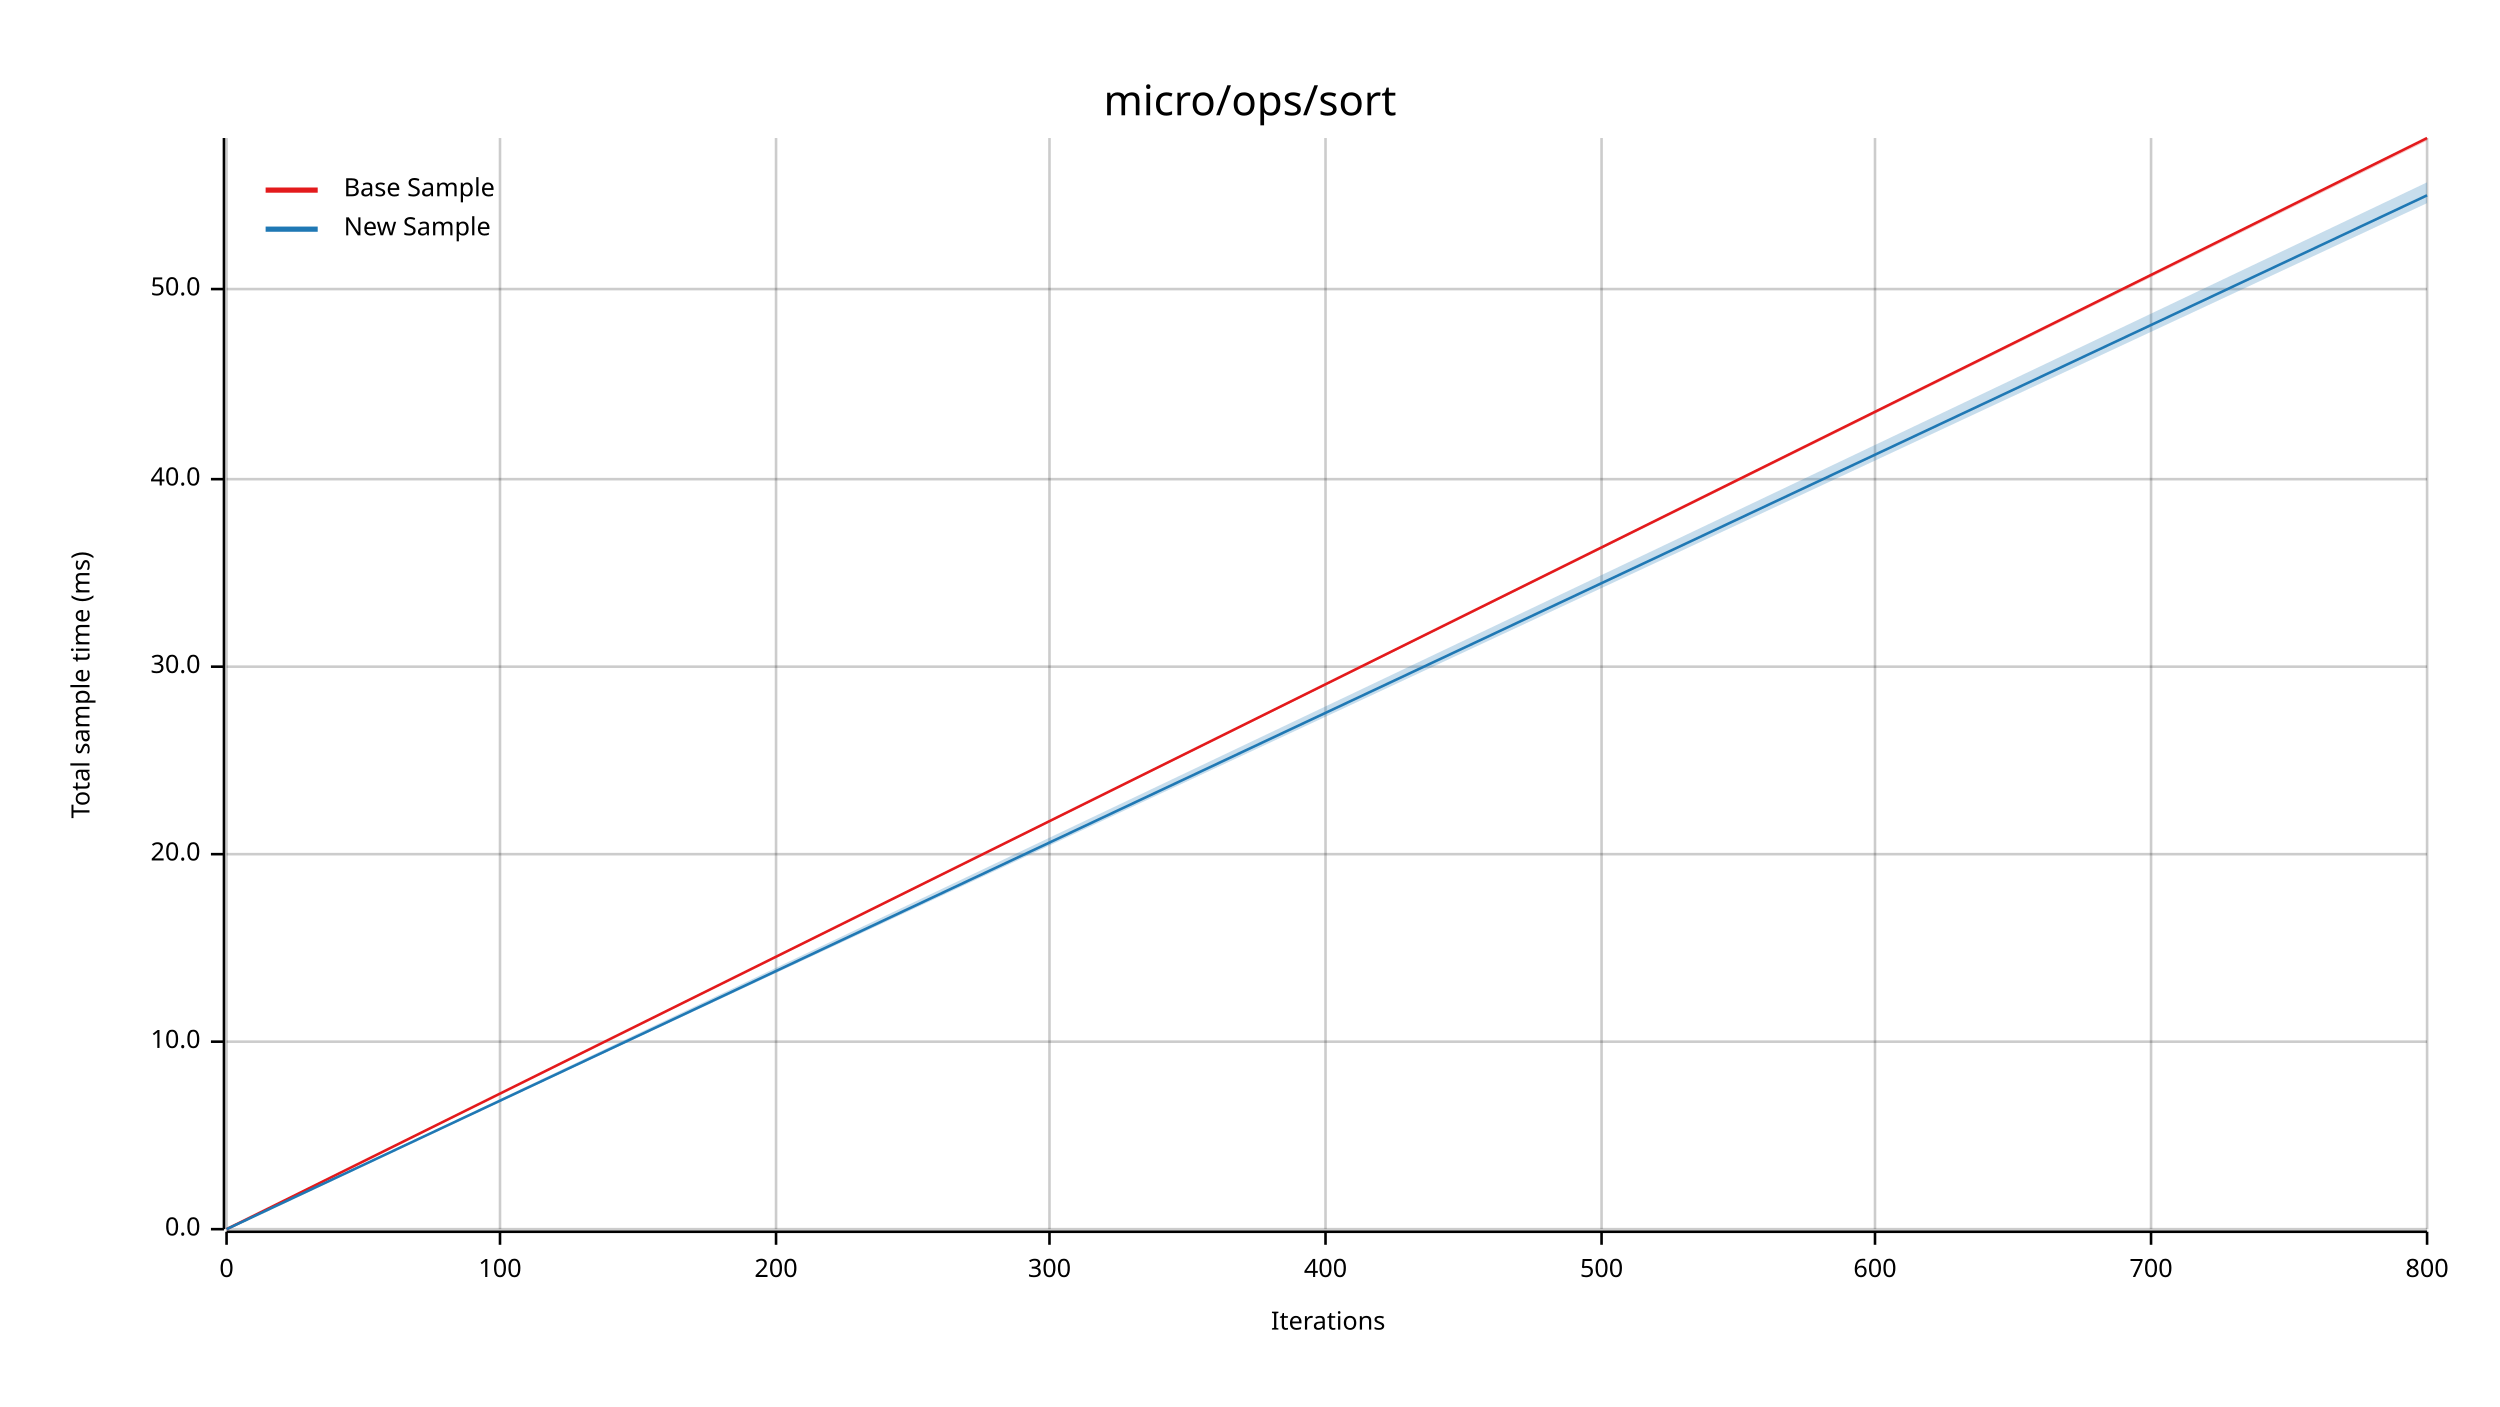
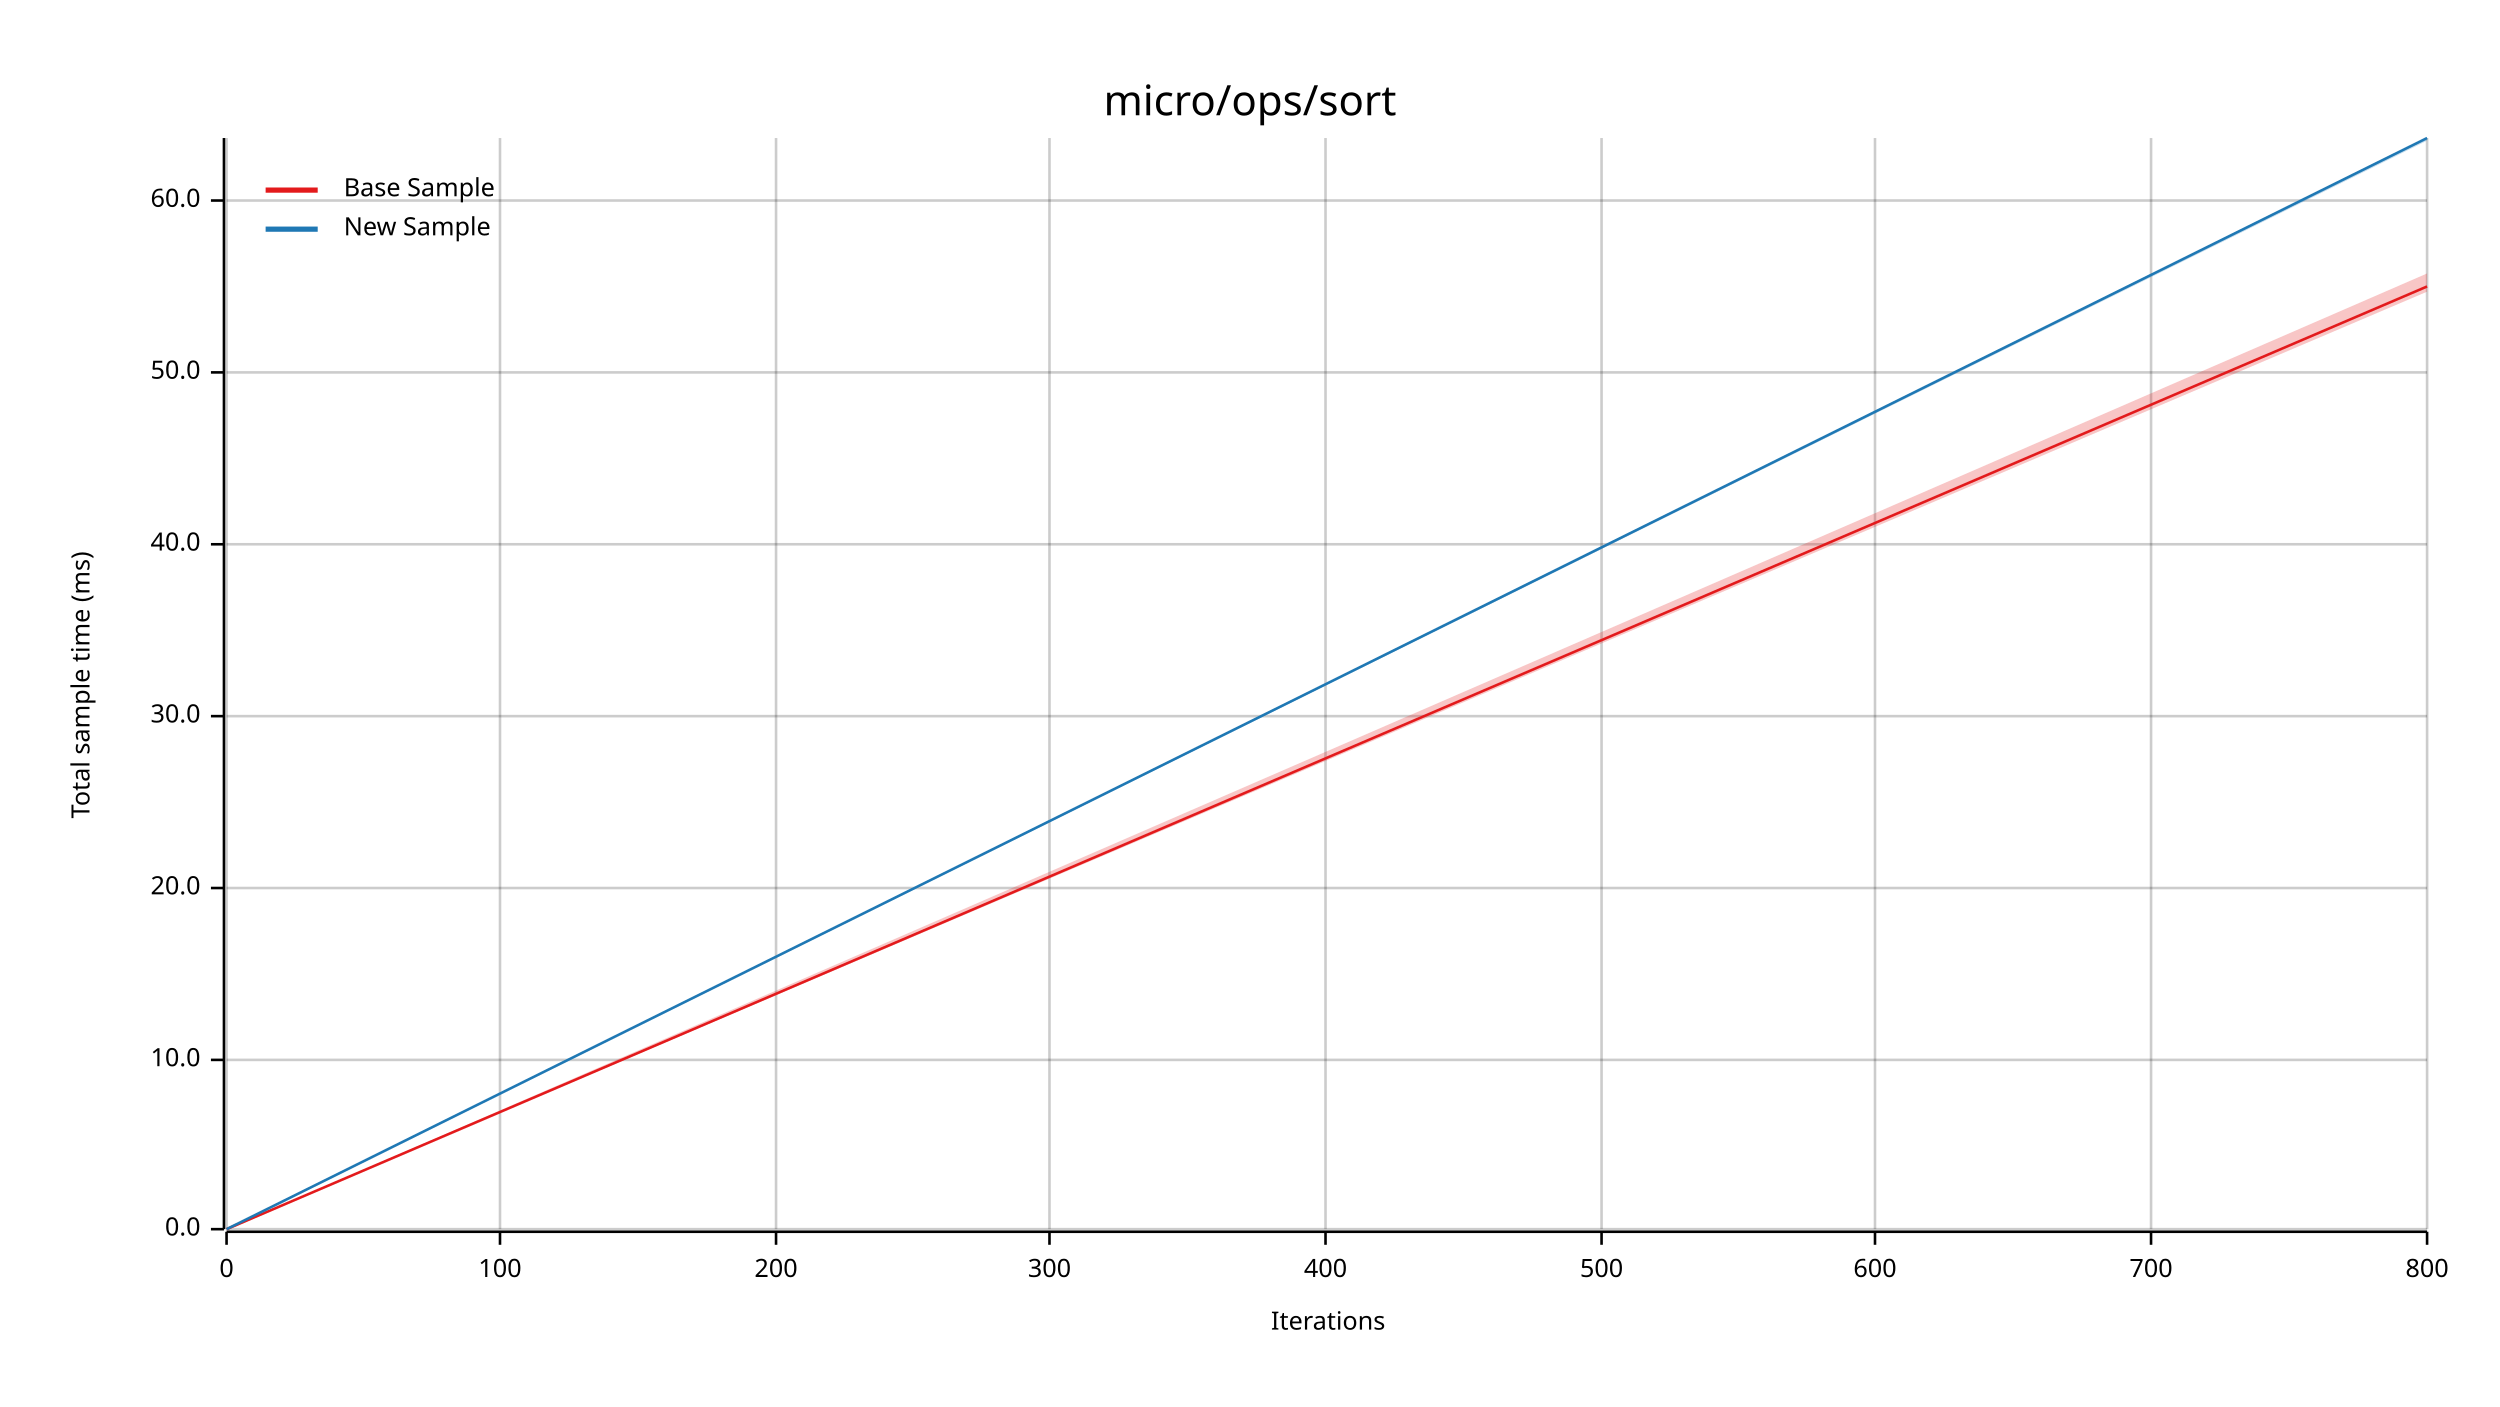
<svg xmlns="http://www.w3.org/2000/svg" width="960" height="540" viewBox="0 0 960 540">
  <text x="480" y="32" dy="0.76em" text-anchor="middle" font-family="sans-serif" font-size="16.129" opacity="1" fill="#000000">
micro/ops/sort
</text>
  <text x="27" y="263" dy="0.76em" text-anchor="middle" font-family="sans-serif" font-size="9.677" opacity="1" fill="#000000" transform="rotate(270, 27, 263)">
Total sample time (ms)
</text>
  <text x="510" y="513" dy="-0.5ex" text-anchor="middle" font-family="sans-serif" font-size="9.677" opacity="1" fill="#000000">
Iterations
</text>
  <line opacity="0.2" stroke="#000000" stroke-width="1" x1="87" y1="472" x2="87" y2="53" />
  <line opacity="0.2" stroke="#000000" stroke-width="1" x1="192" y1="472" x2="192" y2="53" />
  <line opacity="0.2" stroke="#000000" stroke-width="1" x1="298" y1="472" x2="298" y2="53" />
  <line opacity="0.2" stroke="#000000" stroke-width="1" x1="403" y1="472" x2="403" y2="53" />
  <line opacity="0.2" stroke="#000000" stroke-width="1" x1="509" y1="472" x2="509" y2="53" />
  <line opacity="0.2" stroke="#000000" stroke-width="1" x1="615" y1="472" x2="615" y2="53" />
  <line opacity="0.2" stroke="#000000" stroke-width="1" x1="720" y1="472" x2="720" y2="53" />
  <line opacity="0.2" stroke="#000000" stroke-width="1" x1="826" y1="472" x2="826" y2="53" />
  <line opacity="0.2" stroke="#000000" stroke-width="1" x1="932" y1="472" x2="932" y2="53" />
  <line opacity="0.2" stroke="#000000" stroke-width="1" x1="87" y1="472" x2="932" y2="472" />
-   <line opacity="0.2" stroke="#000000" stroke-width="1" x1="87" y1="400" x2="932" y2="400" />
-   <line opacity="0.2" stroke="#000000" stroke-width="1" x1="87" y1="328" x2="932" y2="328" />
-   <line opacity="0.2" stroke="#000000" stroke-width="1" x1="87" y1="256" x2="932" y2="256" />
-   <line opacity="0.2" stroke="#000000" stroke-width="1" x1="87" y1="184" x2="932" y2="184" />
-   <line opacity="0.2" stroke="#000000" stroke-width="1" x1="87" y1="111" x2="932" y2="111" />
+   <line opacity="0.2" stroke="#000000" stroke-width="1" x1="87" y1="407" x2="932" y2="407" />
+   <line opacity="0.2" stroke="#000000" stroke-width="1" x1="87" y1="341" x2="932" y2="341" />
+   <line opacity="0.2" stroke="#000000" stroke-width="1" x1="87" y1="275" x2="932" y2="275" />
+   <line opacity="0.2" stroke="#000000" stroke-width="1" x1="87" y1="209" x2="932" y2="209" />
+   <line opacity="0.2" stroke="#000000" stroke-width="1" x1="87" y1="143" x2="932" y2="143" />
+   <line opacity="0.2" stroke="#000000" stroke-width="1" x1="87" y1="77" x2="932" y2="77" />
  <polyline fill="none" opacity="1" stroke="#000000" stroke-width="1" points="86,53 86,472 " />
  <text x="77" y="472" dy="0.5ex" text-anchor="end" font-family="sans-serif" font-size="9.677" opacity="1" fill="#000000">
0.0
</text>
  <polyline fill="none" opacity="1" stroke="#000000" stroke-width="1" points="81,472 86,472 " />
-   <text x="77" y="400" dy="0.5ex" text-anchor="end" font-family="sans-serif" font-size="9.677" opacity="1" fill="#000000">
+   <text x="77" y="407" dy="0.5ex" text-anchor="end" font-family="sans-serif" font-size="9.677" opacity="1" fill="#000000">
10.0
</text>
-   <polyline fill="none" opacity="1" stroke="#000000" stroke-width="1" points="81,400 86,400 " />
-   <text x="77" y="328" dy="0.5ex" text-anchor="end" font-family="sans-serif" font-size="9.677" opacity="1" fill="#000000">
+   <polyline fill="none" opacity="1" stroke="#000000" stroke-width="1" points="81,407 86,407 " />
+   <text x="77" y="341" dy="0.5ex" text-anchor="end" font-family="sans-serif" font-size="9.677" opacity="1" fill="#000000">
20.0
</text>
-   <polyline fill="none" opacity="1" stroke="#000000" stroke-width="1" points="81,328 86,328 " />
-   <text x="77" y="256" dy="0.5ex" text-anchor="end" font-family="sans-serif" font-size="9.677" opacity="1" fill="#000000">
+   <polyline fill="none" opacity="1" stroke="#000000" stroke-width="1" points="81,341 86,341 " />
+   <text x="77" y="275" dy="0.5ex" text-anchor="end" font-family="sans-serif" font-size="9.677" opacity="1" fill="#000000">
30.0
</text>
-   <polyline fill="none" opacity="1" stroke="#000000" stroke-width="1" points="81,256 86,256 " />
-   <text x="77" y="184" dy="0.5ex" text-anchor="end" font-family="sans-serif" font-size="9.677" opacity="1" fill="#000000">
+   <polyline fill="none" opacity="1" stroke="#000000" stroke-width="1" points="81,275 86,275 " />
+   <text x="77" y="209" dy="0.5ex" text-anchor="end" font-family="sans-serif" font-size="9.677" opacity="1" fill="#000000">
40.0
</text>
-   <polyline fill="none" opacity="1" stroke="#000000" stroke-width="1" points="81,184 86,184 " />
-   <text x="77" y="111" dy="0.5ex" text-anchor="end" font-family="sans-serif" font-size="9.677" opacity="1" fill="#000000">
+   <polyline fill="none" opacity="1" stroke="#000000" stroke-width="1" points="81,209 86,209 " />
+   <text x="77" y="143" dy="0.5ex" text-anchor="end" font-family="sans-serif" font-size="9.677" opacity="1" fill="#000000">
50.0
</text>
-   <polyline fill="none" opacity="1" stroke="#000000" stroke-width="1" points="81,111 86,111 " />
+   <polyline fill="none" opacity="1" stroke="#000000" stroke-width="1" points="81,143 86,143 " />
+   <text x="77" y="77" dy="0.5ex" text-anchor="end" font-family="sans-serif" font-size="9.677" opacity="1" fill="#000000">
+ 60.0
+ </text>
+   <polyline fill="none" opacity="1" stroke="#000000" stroke-width="1" points="81,77 86,77 " />
  <polyline fill="none" opacity="1" stroke="#000000" stroke-width="1" points="87,473 932,473 " />
  <text x="87" y="483" dy="0.76em" text-anchor="middle" font-family="sans-serif" font-size="9.677" opacity="1" fill="#000000">
0
</text>
  <polyline fill="none" opacity="1" stroke="#000000" stroke-width="1" points="87,473 87,478 " />
  <text x="192" y="483" dy="0.76em" text-anchor="middle" font-family="sans-serif" font-size="9.677" opacity="1" fill="#000000">
100
</text>
  <polyline fill="none" opacity="1" stroke="#000000" stroke-width="1" points="192,473 192,478 " />
  <text x="298" y="483" dy="0.76em" text-anchor="middle" font-family="sans-serif" font-size="9.677" opacity="1" fill="#000000">
200
</text>
  <polyline fill="none" opacity="1" stroke="#000000" stroke-width="1" points="298,473 298,478 " />
  <text x="403" y="483" dy="0.76em" text-anchor="middle" font-family="sans-serif" font-size="9.677" opacity="1" fill="#000000">
300
</text>
  <polyline fill="none" opacity="1" stroke="#000000" stroke-width="1" points="403,473 403,478 " />
  <text x="509" y="483" dy="0.76em" text-anchor="middle" font-family="sans-serif" font-size="9.677" opacity="1" fill="#000000">
400
</text>
  <polyline fill="none" opacity="1" stroke="#000000" stroke-width="1" points="509,473 509,478 " />
  <text x="615" y="483" dy="0.76em" text-anchor="middle" font-family="sans-serif" font-size="9.677" opacity="1" fill="#000000">
500
</text>
  <polyline fill="none" opacity="1" stroke="#000000" stroke-width="1" points="615,473 615,478 " />
  <text x="720" y="483" dy="0.76em" text-anchor="middle" font-family="sans-serif" font-size="9.677" opacity="1" fill="#000000">
600
</text>
  <polyline fill="none" opacity="1" stroke="#000000" stroke-width="1" points="720,473 720,478 " />
  <text x="826" y="483" dy="0.76em" text-anchor="middle" font-family="sans-serif" font-size="9.677" opacity="1" fill="#000000">
700
</text>
  <polyline fill="none" opacity="1" stroke="#000000" stroke-width="1" points="826,473 826,478 " />
  <text x="932" y="483" dy="0.76em" text-anchor="middle" font-family="sans-serif" font-size="9.677" opacity="1" fill="#000000">
800
</text>
  <polyline fill="none" opacity="1" stroke="#000000" stroke-width="1" points="932,473 932,478 " />
-   <polyline fill="none" opacity="1" stroke="#E31A1C" stroke-width="1" points="87,472 932,53 " />
-   <polygon opacity="0.25" fill="#E31A1C" points="87,472 932,54 932,53 " />
-   <polyline fill="none" opacity="1" stroke="#1F78B4" stroke-width="1" points="87,472 932,75 " />
-   <polygon opacity="0.25" fill="#1F78B4" points="87,472 932,78 932,70 " />
+   <polyline fill="none" opacity="1" stroke="#E31A1C" stroke-width="1" points="87,472 932,110 " />
+   <polygon opacity="0.25" fill="#E31A1C" points="87,472 932,112 932,105 " />
+   <polyline fill="none" opacity="1" stroke="#1F78B4" stroke-width="1" points="87,472 932,53 " />
+   <polygon opacity="0.25" fill="#1F78B4" points="87,472 932,54 932,53 " />
  <text x="132" y="68" dy="0.76em" text-anchor="start" font-family="sans-serif" font-size="9.677" opacity="1" fill="#000000">
Base Sample
</text>
  <text x="132" y="83" dy="0.76em" text-anchor="start" font-family="sans-serif" font-size="9.677" opacity="1" fill="#000000">
New Sample
</text>
  <polyline fill="none" opacity="1" stroke="#E31A1C" stroke-width="2" points="102,73 122,73 " />
  <polyline fill="none" opacity="1" stroke="#1F78B4" stroke-width="2" points="102,88 122,88 " />
</svg>
